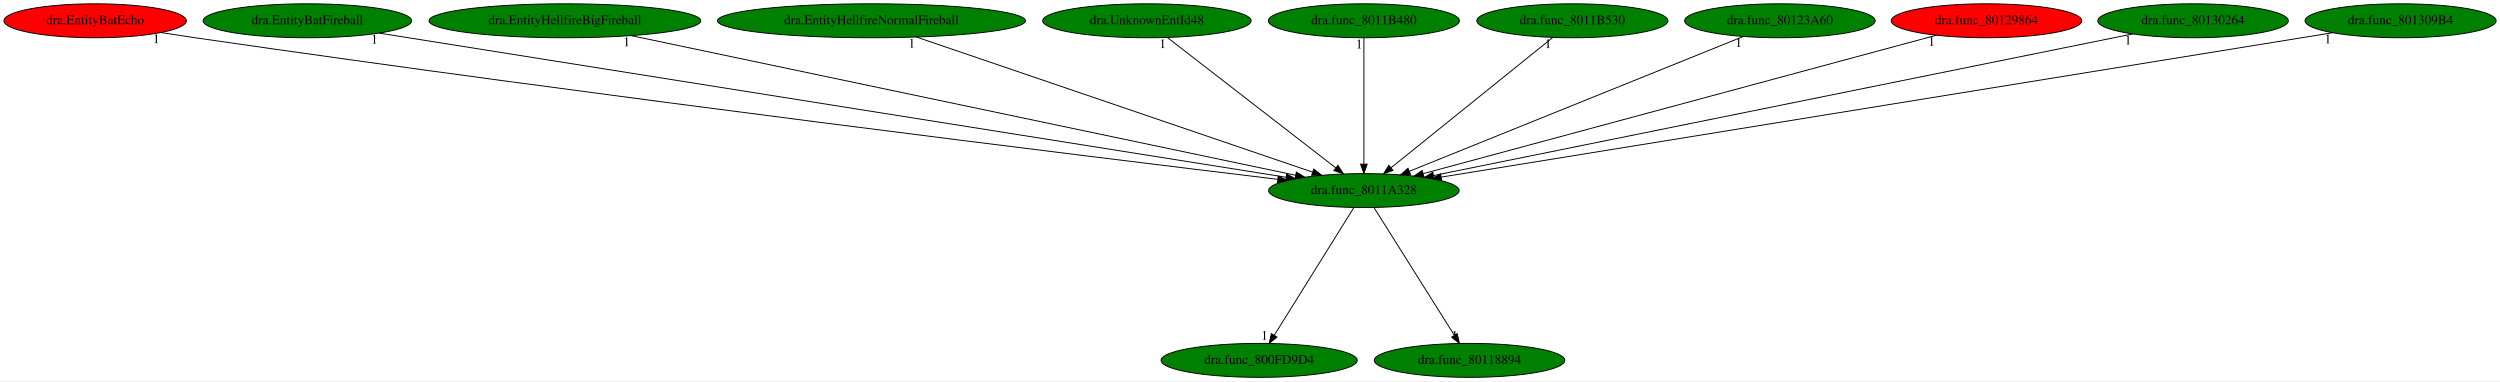
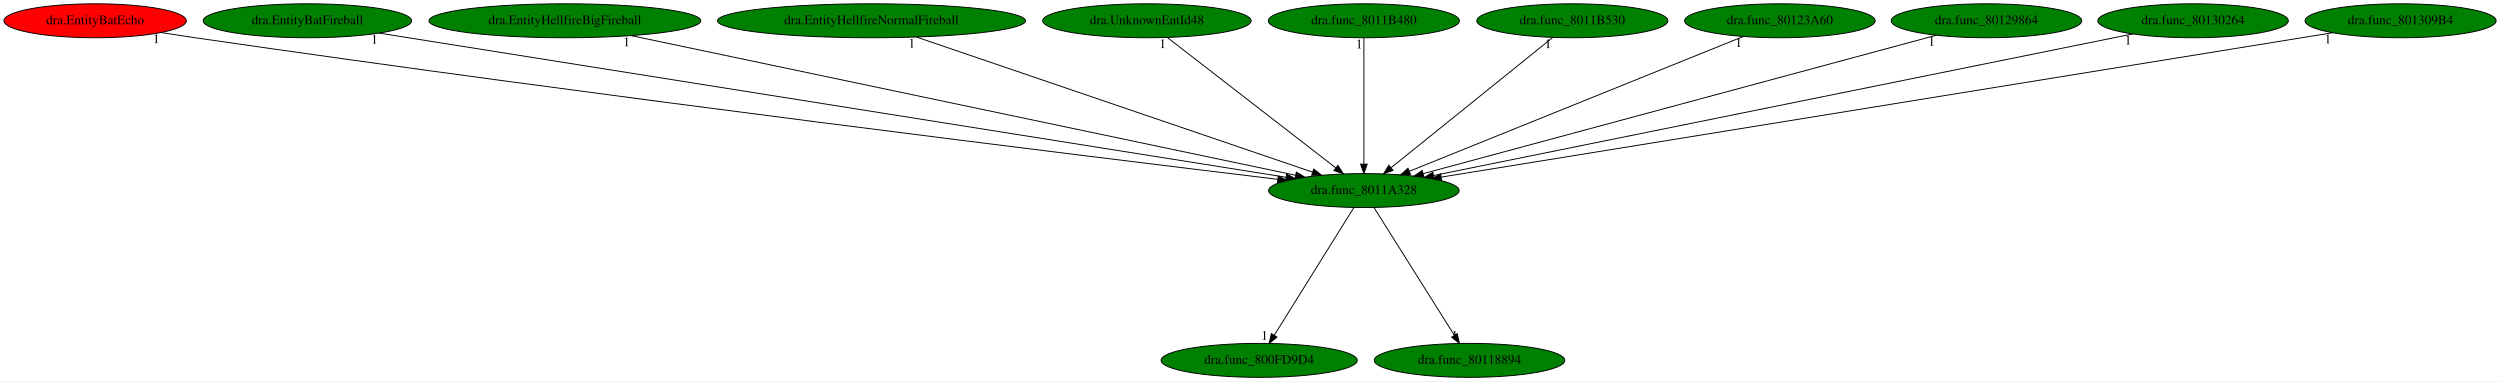
<svg xmlns="http://www.w3.org/2000/svg" xmlns:xlink="http://www.w3.org/1999/xlink" width="2650pt" height="404pt" viewBox="0.00 0.00 2650.23 404.00">
  <g id="graph0" class="graph" transform="scale(1 1) rotate(0) translate(4 400)">
    <polygon fill="white" stroke="transparent" points="-4,4 -4,-400 2646.23,-400 2646.23,4 -4,4" />
    <g id="node1" class="node">
      <ellipse fill="green" stroke="black" cx="1441.84" cy="-198" rx="100.98" ry="18" />
      <text text-anchor="middle" x="1441.84" y="-194.3" font-family="Times,serif" font-size="14.00">dra.func_8011A328</text>
    </g>
    <g id="node2" class="node">
      <g id="a_node2">
        <a xlink:href="dra.func_800FD9D4.svg" xlink:title="dra.func_800FD9D4">
          <ellipse fill="green" stroke="black" cx="1330.84" cy="-18" rx="103.98" ry="18" />
          <text text-anchor="middle" x="1330.84" y="-14.3" font-family="Times,serif" font-size="14.00">dra.func_800FD9D4</text>
        </a>
      </g>
    </g>
    <g id="edge1" class="edge">
      <path fill="none" stroke="black" d="M1431.2,-179.93C1411.64,-148.57 1369.88,-81.6 1346.87,-44.71" />
      <polygon fill="black" stroke="black" points="1349.71,-42.65 1341.45,-36.02 1343.77,-46.35 1349.71,-42.65" />
      <text text-anchor="middle" x="1336.45" y="-39.82" font-family="Times,serif" font-size="14.00">1</text>
    </g>
    <g id="node3" class="node">
      <g id="a_node3">
        <a xlink:href="dra.func_80118894.svg" xlink:title="dra.func_80118894">
          <ellipse fill="green" stroke="black" cx="1553.84" cy="-18" rx="100.98" ry="18" />
          <text text-anchor="middle" x="1553.84" y="-14.3" font-family="Times,serif" font-size="14.00">dra.func_80118894</text>
        </a>
      </g>
    </g>
    <g id="edge2" class="edge">
      <path fill="none" stroke="black" d="M1452.58,-179.93C1472.32,-148.57 1514.45,-81.6 1537.67,-44.71" />
      <polygon fill="black" stroke="black" points="1540.77,-46.34 1543.13,-36.02 1534.85,-42.62 1540.77,-46.34" />
      <text text-anchor="middle" x="1538.13" y="-39.82" font-family="Times,serif" font-size="14.00">1</text>
    </g>
    <g id="node4" class="node">
      <g id="a_node4">
        <a xlink:href="dra.EntityBatEcho.svg" xlink:title="dra.EntityBatEcho">
          <ellipse fill="red" stroke="black" cx="96.84" cy="-378" rx="96.68" ry="18" />
          <text text-anchor="middle" x="96.84" y="-374.3" font-family="Times,serif" font-size="14.00">dra.EntityBatEcho</text>
        </a>
      </g>
    </g>
    <g id="edge3" class="edge">
      <path fill="none" stroke="black" d="M166.64,-365.5C178.71,-363.6 191.13,-361.7 202.84,-360 631.37,-297.81 1144.99,-234.71 1350.41,-209.93" />
      <polygon fill="black" stroke="black" points="1351.04,-213.38 1360.55,-208.71 1350.2,-206.43 1351.04,-213.38" />
      <text text-anchor="middle" x="161.64" y="-354.3" font-family="Times,serif" font-size="14.00">1</text>
    </g>
    <g id="node5" class="node">
      <g id="a_node5">
        <a xlink:href="dra.EntityBatFireball.svg" xlink:title="dra.EntityBatFireball">
          <ellipse fill="green" stroke="black" cx="321.84" cy="-378" rx="110.48" ry="18" />
          <text text-anchor="middle" x="321.84" y="-374.3" font-family="Times,serif" font-size="14.00">dra.EntityBatFireball</text>
        </a>
      </g>
    </g>
    <g id="edge4" class="edge">
      <path fill="none" stroke="black" d="M397.94,-364.91C600.19,-332.76 1149.84,-245.41 1359.28,-212.12" />
      <polygon fill="black" stroke="black" points="1359.96,-215.56 1369.29,-210.53 1358.87,-208.64 1359.96,-215.56" />
      <text text-anchor="middle" x="392.94" y="-353.71" font-family="Times,serif" font-size="14.00">1</text>
    </g>
    <g id="node6" class="node">
      <g id="a_node6">
        <a xlink:href="dra.EntityHellfireBigFireball.svg" xlink:title="dra.EntityHellfireBigFireball">
          <ellipse fill="green" stroke="black" cx="594.84" cy="-378" rx="144.07" ry="18" />
          <text text-anchor="middle" x="594.84" y="-374.3" font-family="Times,serif" font-size="14.00">dra.EntityHellfireBigFireball</text>
        </a>
      </g>
    </g>
    <g id="edge5" class="edge">
      <path fill="none" stroke="black" d="M665.24,-362.21C824.07,-328.83 1208.94,-247.94 1369.56,-214.19" />
      <polygon fill="black" stroke="black" points="1370.28,-217.62 1379.35,-212.13 1368.84,-210.77 1370.28,-217.62" />
      <text text-anchor="middle" x="660.24" y="-351.01" font-family="Times,serif" font-size="14.00">1</text>
    </g>
    <g id="node7" class="node">
      <g id="a_node7">
        <a xlink:href="dra.EntityHellfireNormalFireball.svg" xlink:title="dra.EntityHellfireNormalFireball">
          <ellipse fill="green" stroke="black" cx="919.84" cy="-378" rx="163.27" ry="18" />
          <text text-anchor="middle" x="919.84" y="-374.3" font-family="Times,serif" font-size="14.00">dra.EntityHellfireNormalFireball</text>
        </a>
      </g>
    </g>
    <g id="edge6" class="edge">
      <path fill="none" stroke="black" d="M967.55,-360.73C1064.71,-327.6 1284.99,-252.48 1387.49,-217.53" />
      <polygon fill="black" stroke="black" points="1388.7,-220.82 1397.04,-214.28 1386.44,-214.19 1388.7,-220.82" />
      <text text-anchor="middle" x="962.55" y="-349.53" font-family="Times,serif" font-size="14.00">1</text>
    </g>
    <g id="node8" class="node">
      <g id="a_node8">
        <a xlink:href="dra.UnknownEntId48.svg" xlink:title="dra.UnknownEntId48">
          <ellipse fill="green" stroke="black" cx="1211.84" cy="-378" rx="110.48" ry="18" />
          <text text-anchor="middle" x="1211.84" y="-374.3" font-family="Times,serif" font-size="14.00">dra.UnknownEntId48</text>
        </a>
      </g>
    </g>
    <g id="edge7" class="edge">
      <path fill="none" stroke="black" d="M1233.48,-360.25C1274.83,-328.25 1365.14,-258.36 1412.12,-222" />
      <polygon fill="black" stroke="black" points="1414.33,-224.72 1420.09,-215.83 1410.04,-219.18 1414.33,-224.72" />
      <text text-anchor="middle" x="1228.48" y="-349.05" font-family="Times,serif" font-size="14.00">1</text>
    </g>
    <g id="node9" class="node">
      <g id="a_node9">
        <a xlink:href="dra.func_8011B480.svg" xlink:title="dra.func_8011B480">
          <ellipse fill="green" stroke="black" cx="1441.84" cy="-378" rx="101.28" ry="18" />
          <text text-anchor="middle" x="1441.84" y="-374.3" font-family="Times,serif" font-size="14.00">dra.func_8011B480</text>
        </a>
      </g>
    </g>
    <g id="edge8" class="edge">
      <path fill="none" stroke="black" d="M1441.84,-359.93C1441.84,-328.97 1441.84,-263.3 1441.84,-226.13" />
      <polygon fill="black" stroke="black" points="1445.34,-226.02 1441.84,-216.02 1438.34,-226.02 1445.34,-226.02" />
      <text text-anchor="middle" x="1436.84" y="-348.73" font-family="Times,serif" font-size="14.00">1</text>
    </g>
    <g id="node10" class="node">
      <g id="a_node10">
        <a xlink:href="dra.func_8011B530.svg" xlink:title="dra.func_8011B530">
          <ellipse fill="green" stroke="black" cx="1662.84" cy="-378" rx="101.28" ry="18" />
          <text text-anchor="middle" x="1662.84" y="-374.3" font-family="Times,serif" font-size="14.00">dra.func_8011B530</text>
        </a>
      </g>
    </g>
    <g id="edge9" class="edge">
      <path fill="none" stroke="black" d="M1642.05,-360.25C1602.4,-328.32 1515.9,-258.65 1470.68,-222.23" />
      <polygon fill="black" stroke="black" points="1472.72,-219.38 1462.74,-215.83 1468.33,-224.83 1472.72,-219.38" />
      <text text-anchor="middle" x="1637.05" y="-349.05" font-family="Times,serif" font-size="14.00">1</text>
    </g>
    <g id="node11" class="node">
      <g id="a_node11">
        <a xlink:href="dra.func_80123A60.svg" xlink:title="dra.func_80123A60">
          <ellipse fill="green" stroke="black" cx="1882.84" cy="-378" rx="100.98" ry="18" />
          <text text-anchor="middle" x="1882.84" y="-374.3" font-family="Times,serif" font-size="14.00">dra.func_80123A60</text>
        </a>
      </g>
    </g>
    <g id="edge10" class="edge">
      <path fill="none" stroke="black" d="M1844.09,-361.36C1763.56,-328.86 1578.31,-254.08 1490.15,-218.5" />
      <polygon fill="black" stroke="black" points="1491.24,-215.17 1480.66,-214.67 1488.62,-221.66 1491.24,-215.17" />
      <text text-anchor="middle" x="1839.09" y="-350.16" font-family="Times,serif" font-size="14.00">1</text>
    </g>
    <g id="node12" class="node">
      <g id="a_node12">
        <a xlink:href="dra.func_80129864.svg" xlink:title="dra.func_80129864">
-           <ellipse fill="red" stroke="black" cx="2101.84" cy="-378" rx="100.98" ry="18" />
+           <ellipse fill="green" stroke="black" cx="2101.84" cy="-378" rx="100.98" ry="18" />
          <text text-anchor="middle" x="2101.84" y="-374.3" font-family="Times,serif" font-size="14.00">dra.func_80129864</text>
        </a>
      </g>
    </g>
    <g id="edge11" class="edge">
      <path fill="none" stroke="black" d="M2048.67,-362.66C1928.03,-330.12 1634.06,-250.84 1504.7,-215.95" />
      <polygon fill="black" stroke="black" points="1505.5,-212.54 1494.93,-213.32 1503.67,-219.3 1505.5,-212.54" />
      <text text-anchor="middle" x="2043.67" y="-351.46" font-family="Times,serif" font-size="14.00">1</text>
    </g>
    <g id="node13" class="node">
      <g id="a_node13">
        <a xlink:href="dra.func_80130264.svg" xlink:title="dra.func_80130264">
          <ellipse fill="green" stroke="black" cx="2320.84" cy="-378" rx="100.98" ry="18" />
          <text text-anchor="middle" x="2320.84" y="-374.3" font-family="Times,serif" font-size="14.00">dra.func_80130264</text>
        </a>
      </g>
    </g>
    <g id="edge12" class="edge">
      <path fill="none" stroke="black" d="M2256.92,-364.06C2097.81,-331.84 1684.71,-248.18 1515.63,-213.94" />
      <polygon fill="black" stroke="black" points="1516.32,-210.51 1505.82,-211.96 1514.93,-217.37 1516.32,-210.51" />
      <text text-anchor="middle" x="2251.92" y="-352.86" font-family="Times,serif" font-size="14.00">1</text>
    </g>
    <g id="node14" class="node">
      <g id="a_node14">
        <a xlink:href="dra.func_801309B4.svg" xlink:title="dra.func_801309B4">
          <ellipse fill="green" stroke="black" cx="2540.84" cy="-378" rx="101.28" ry="18" />
          <text text-anchor="middle" x="2540.84" y="-374.3" font-family="Times,serif" font-size="14.00">dra.func_801309B4</text>
        </a>
      </g>
    </g>
    <g id="edge13" class="edge">
      <path fill="none" stroke="black" d="M2468.73,-365.32C2272.69,-333.57 1730.84,-245.81 1523.76,-212.27" />
      <polygon fill="black" stroke="black" points="1524.29,-208.81 1513.86,-210.66 1523.17,-215.72 1524.29,-208.81" />
      <text text-anchor="middle" x="2463.73" y="-354.12" font-family="Times,serif" font-size="14.00">1</text>
    </g>
  </g>
</svg>
